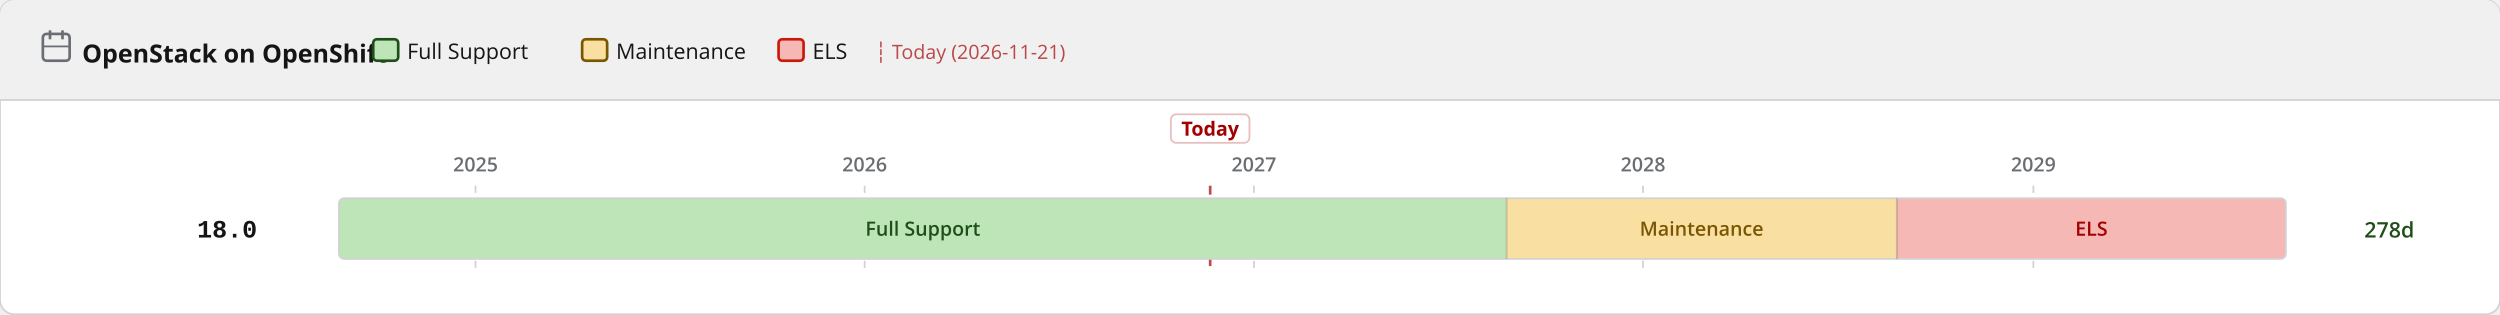
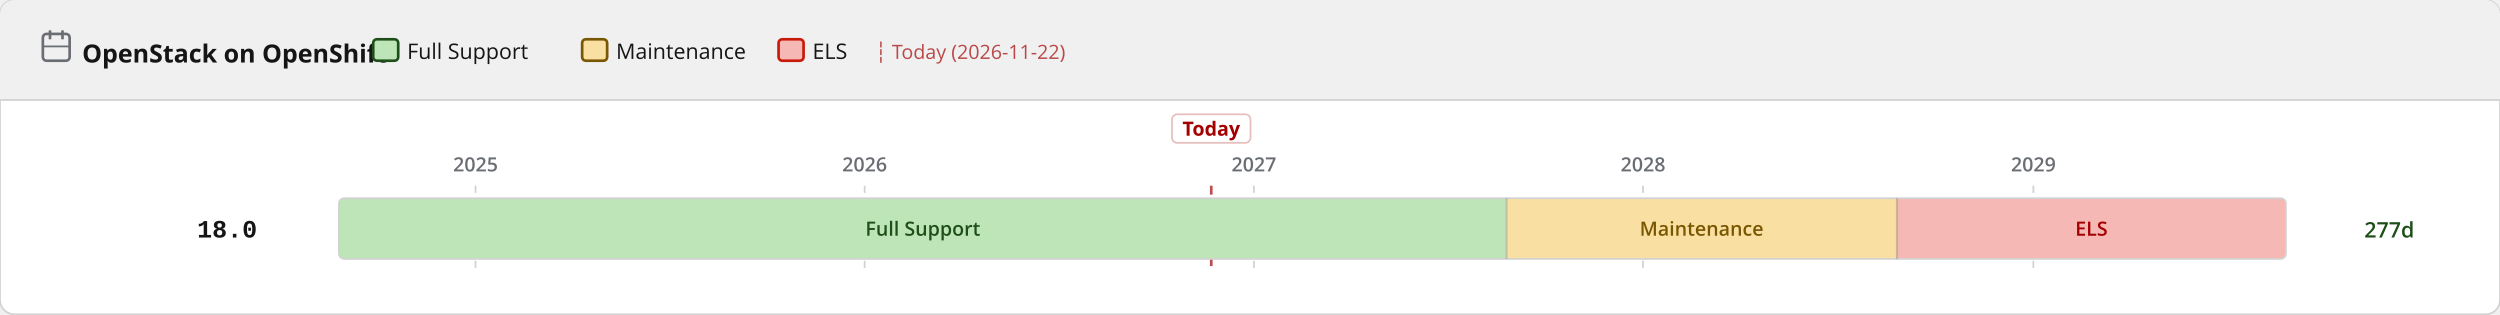
<svg xmlns="http://www.w3.org/2000/svg" width="1400" height="176" viewBox="0 0 1400 176">
  <defs>
    <pattern id="eol" patternUnits="userSpaceOnUse" width="6" height="6" patternTransform="rotate(135)">
      <line x1="0" y1="0" x2="0" y2="6" stroke="#a30000" stroke-width="2" opacity="0.25" />
    </pattern>
  </defs>
  <rect width="1400" height="176" rx="8" fill="#ffffff" stroke="#d2d2d2" stroke-width="1" />
  <rect width="1400" height="56" rx="8" fill="#f0f0f0" />
  <rect y="48" width="1400" height="8" fill="#f0f0f0" />
  <line x1="0" y1="56" x2="1400" y2="56" stroke="#d2d2d2" stroke-width="1" />
  <text x="46" y="35" font-family="RedHatDisplay,RedHatText,'Red Hat Display','Red Hat Text','Open Sans',system-ui,sans-serif" font-size="14" font-weight="700" fill="#151515">OpenStack on OpenShift</text>
  <rect x="24" y="19" width="15" height="15" rx="2" fill="none" stroke="#6a6e73" stroke-width="1.5" />
  <line x1="28" y1="17" x2="28" y2="22" stroke="#6a6e73" stroke-width="1.5" />
  <line x1="35" y1="17" x2="35" y2="22" stroke="#6a6e73" stroke-width="1.5" />
  <line x1="24" y1="26" x2="39" y2="26" stroke="#6a6e73" stroke-width="1" />
  <rect x="209.0" y="22" width="14" height="12" rx="2" fill="#bde5b8" stroke="#1e4f18" stroke-width="1.5" />
  <text x="228.0" y="33" font-family="RedHatDisplay,RedHatText,'Red Hat Display','Red Hat Text','Open Sans',system-ui,sans-serif" font-size="12" fill="#151515">Full Support</text>
  <rect x="326.0" y="22" width="14" height="12" rx="2" fill="#f9e0a2" stroke="#795600" stroke-width="1.5" />
  <text x="345.0" y="33" font-family="RedHatDisplay,RedHatText,'Red Hat Display','Red Hat Text','Open Sans',system-ui,sans-serif" font-size="12" fill="#151515">Maintenance</text>
  <rect x="436.0" y="22" width="14" height="12" rx="2" fill="#f5b8b4" stroke="#c9190b" stroke-width="1.5" />
  <text x="455.0" y="33" font-family="RedHatDisplay,RedHatText,'Red Hat Display','Red Hat Text','Open Sans',system-ui,sans-serif" font-size="12" fill="#151515">ELS</text>
-   <text x="490.0" y="33" font-family="RedHatDisplay,RedHatText,'Red Hat Display','Red Hat Text','Open Sans',system-ui,sans-serif" font-size="11" fill="#a30000" opacity="0.7">┆ Today (2026-11-21)</text>
+   <text x="490.0" y="33" font-family="RedHatDisplay,RedHatText,'Red Hat Display','Red Hat Text','Open Sans',system-ui,sans-serif" font-size="11" fill="#a30000" opacity="0.7">┆ Today (2026-11-22)</text>
  <line x1="266.3" y1="104" x2="266.3" y2="152" stroke="#d2d2d2" stroke-width="1" stroke-dasharray="4 3" />
  <text x="266.3" y="96" text-anchor="middle" font-family="RedHatDisplay,RedHatText,'Red Hat Display','Red Hat Text','Open Sans',system-ui,sans-serif" font-size="11" font-weight="600" fill="#6a6e73">2025</text>
  <line x1="484.2" y1="104" x2="484.2" y2="152" stroke="#d2d2d2" stroke-width="1" stroke-dasharray="4 3" />
  <text x="484.2" y="96" text-anchor="middle" font-family="RedHatDisplay,RedHatText,'Red Hat Display','Red Hat Text','Open Sans',system-ui,sans-serif" font-size="11" font-weight="600" fill="#6a6e73">2026</text>
  <line x1="702.2" y1="104" x2="702.2" y2="152" stroke="#d2d2d2" stroke-width="1" stroke-dasharray="4 3" />
  <text x="702.2" y="96" text-anchor="middle" font-family="RedHatDisplay,RedHatText,'Red Hat Display','Red Hat Text','Open Sans',system-ui,sans-serif" font-size="11" font-weight="600" fill="#6a6e73">2027</text>
  <line x1="920.1" y1="104" x2="920.1" y2="152" stroke="#d2d2d2" stroke-width="1" stroke-dasharray="4 3" />
  <text x="920.1" y="96" text-anchor="middle" font-family="RedHatDisplay,RedHatText,'Red Hat Display','Red Hat Text','Open Sans',system-ui,sans-serif" font-size="11" font-weight="600" fill="#6a6e73">2028</text>
  <line x1="1138.7" y1="104" x2="1138.7" y2="152" stroke="#d2d2d2" stroke-width="1" stroke-dasharray="4 3" />
  <text x="1138.7" y="96" text-anchor="middle" font-family="RedHatDisplay,RedHatText,'Red Hat Display','Red Hat Text','Open Sans',system-ui,sans-serif" font-size="11" font-weight="600" fill="#6a6e73">2029</text>
-   <line x1="677.7" y1="104" x2="677.7" y2="152" stroke="#a30000" stroke-width="1.5" stroke-dasharray="5 3" opacity="0.7" />
-   <rect x="655.7" y="64" width="44" height="16" rx="3" fill="white" stroke="rgba(163,0,0,0.25)" stroke-width="1" />
-   <text x="677.7" y="76" text-anchor="middle" font-family="RedHatDisplay,RedHatText,'Red Hat Display','Red Hat Text','Open Sans',system-ui,sans-serif" font-size="11" font-weight="700" fill="#a30000">Today</text>
+   <line x1="678.3" y1="104" x2="678.3" y2="152" stroke="#a30000" stroke-width="1.5" stroke-dasharray="5 3" opacity="0.7" />
+   <rect x="656.3" y="64" width="44" height="16" rx="3" fill="white" stroke="rgba(163,0,0,0.25)" stroke-width="1" />
+   <text x="678.3" y="76" text-anchor="middle" font-family="RedHatDisplay,RedHatText,'Red Hat Display','Red Hat Text','Open Sans',system-ui,sans-serif" font-size="11" font-weight="700" fill="#a30000">Today</text>
  <text x="144" y="133.0" text-anchor="end" font-family="RedHatMono,'Red Hat Mono','Courier New',monospace" font-size="14" font-weight="700" fill="#151515">18.0</text>
  <clipPath id="c0">
    <rect x="189.8" y="111.0" width="1090.3" height="34" rx="3" />
  </clipPath>
  <g clip-path="url(#c0)">
    <rect x="189.8" y="111.0" width="653.8" height="34" fill="#bde5b8" />
    <text x="516.8" y="132.0" text-anchor="middle" font-family="RedHatDisplay,RedHatText,'Red Hat Display','Red Hat Text','Open Sans',system-ui,sans-serif" font-size="11" font-weight="600" fill="#1e4f18">Full Support</text>
    <rect x="843.7" y="111.0" width="218.5" height="34" fill="#f9e0a2" />
    <text x="952.9" y="132.0" text-anchor="middle" font-family="RedHatDisplay,RedHatText,'Red Hat Display','Red Hat Text','Open Sans',system-ui,sans-serif" font-size="11" font-weight="600" fill="#795600">Maintenance</text>
    <rect x="1062.2" y="111.0" width="217.9" height="34" fill="#f5b8b4" />
    <text x="1171.2" y="132.0" text-anchor="middle" font-family="RedHatDisplay,RedHatText,'Red Hat Display','Red Hat Text','Open Sans',system-ui,sans-serif" font-size="11" font-weight="600" fill="#a30000">ELS</text>
  </g>
  <rect x="189.8" y="111.0" width="1090.3" height="34" rx="3" fill="none" stroke="#d2d2d2" stroke-width="1" />
  <line x1="843.7" y1="111.0" x2="843.7" y2="145.0" stroke="rgba(0,0,0,0.18)" stroke-width="1" />
  <line x1="1062.2" y1="111.0" x2="1062.2" y2="145.0" stroke="rgba(0,0,0,0.18)" stroke-width="1" />
-   <text x="1324" y="133.0" font-family="RedHatDisplay,RedHatText,'Red Hat Display','Red Hat Text','Open Sans',system-ui,sans-serif" font-size="12" font-weight="600" fill="#1e4f18">278d</text>
+   <text x="1324" y="133.0" font-family="RedHatDisplay,RedHatText,'Red Hat Display','Red Hat Text','Open Sans',system-ui,sans-serif" font-size="12" font-weight="600" fill="#1e4f18">277d</text>
</svg>
